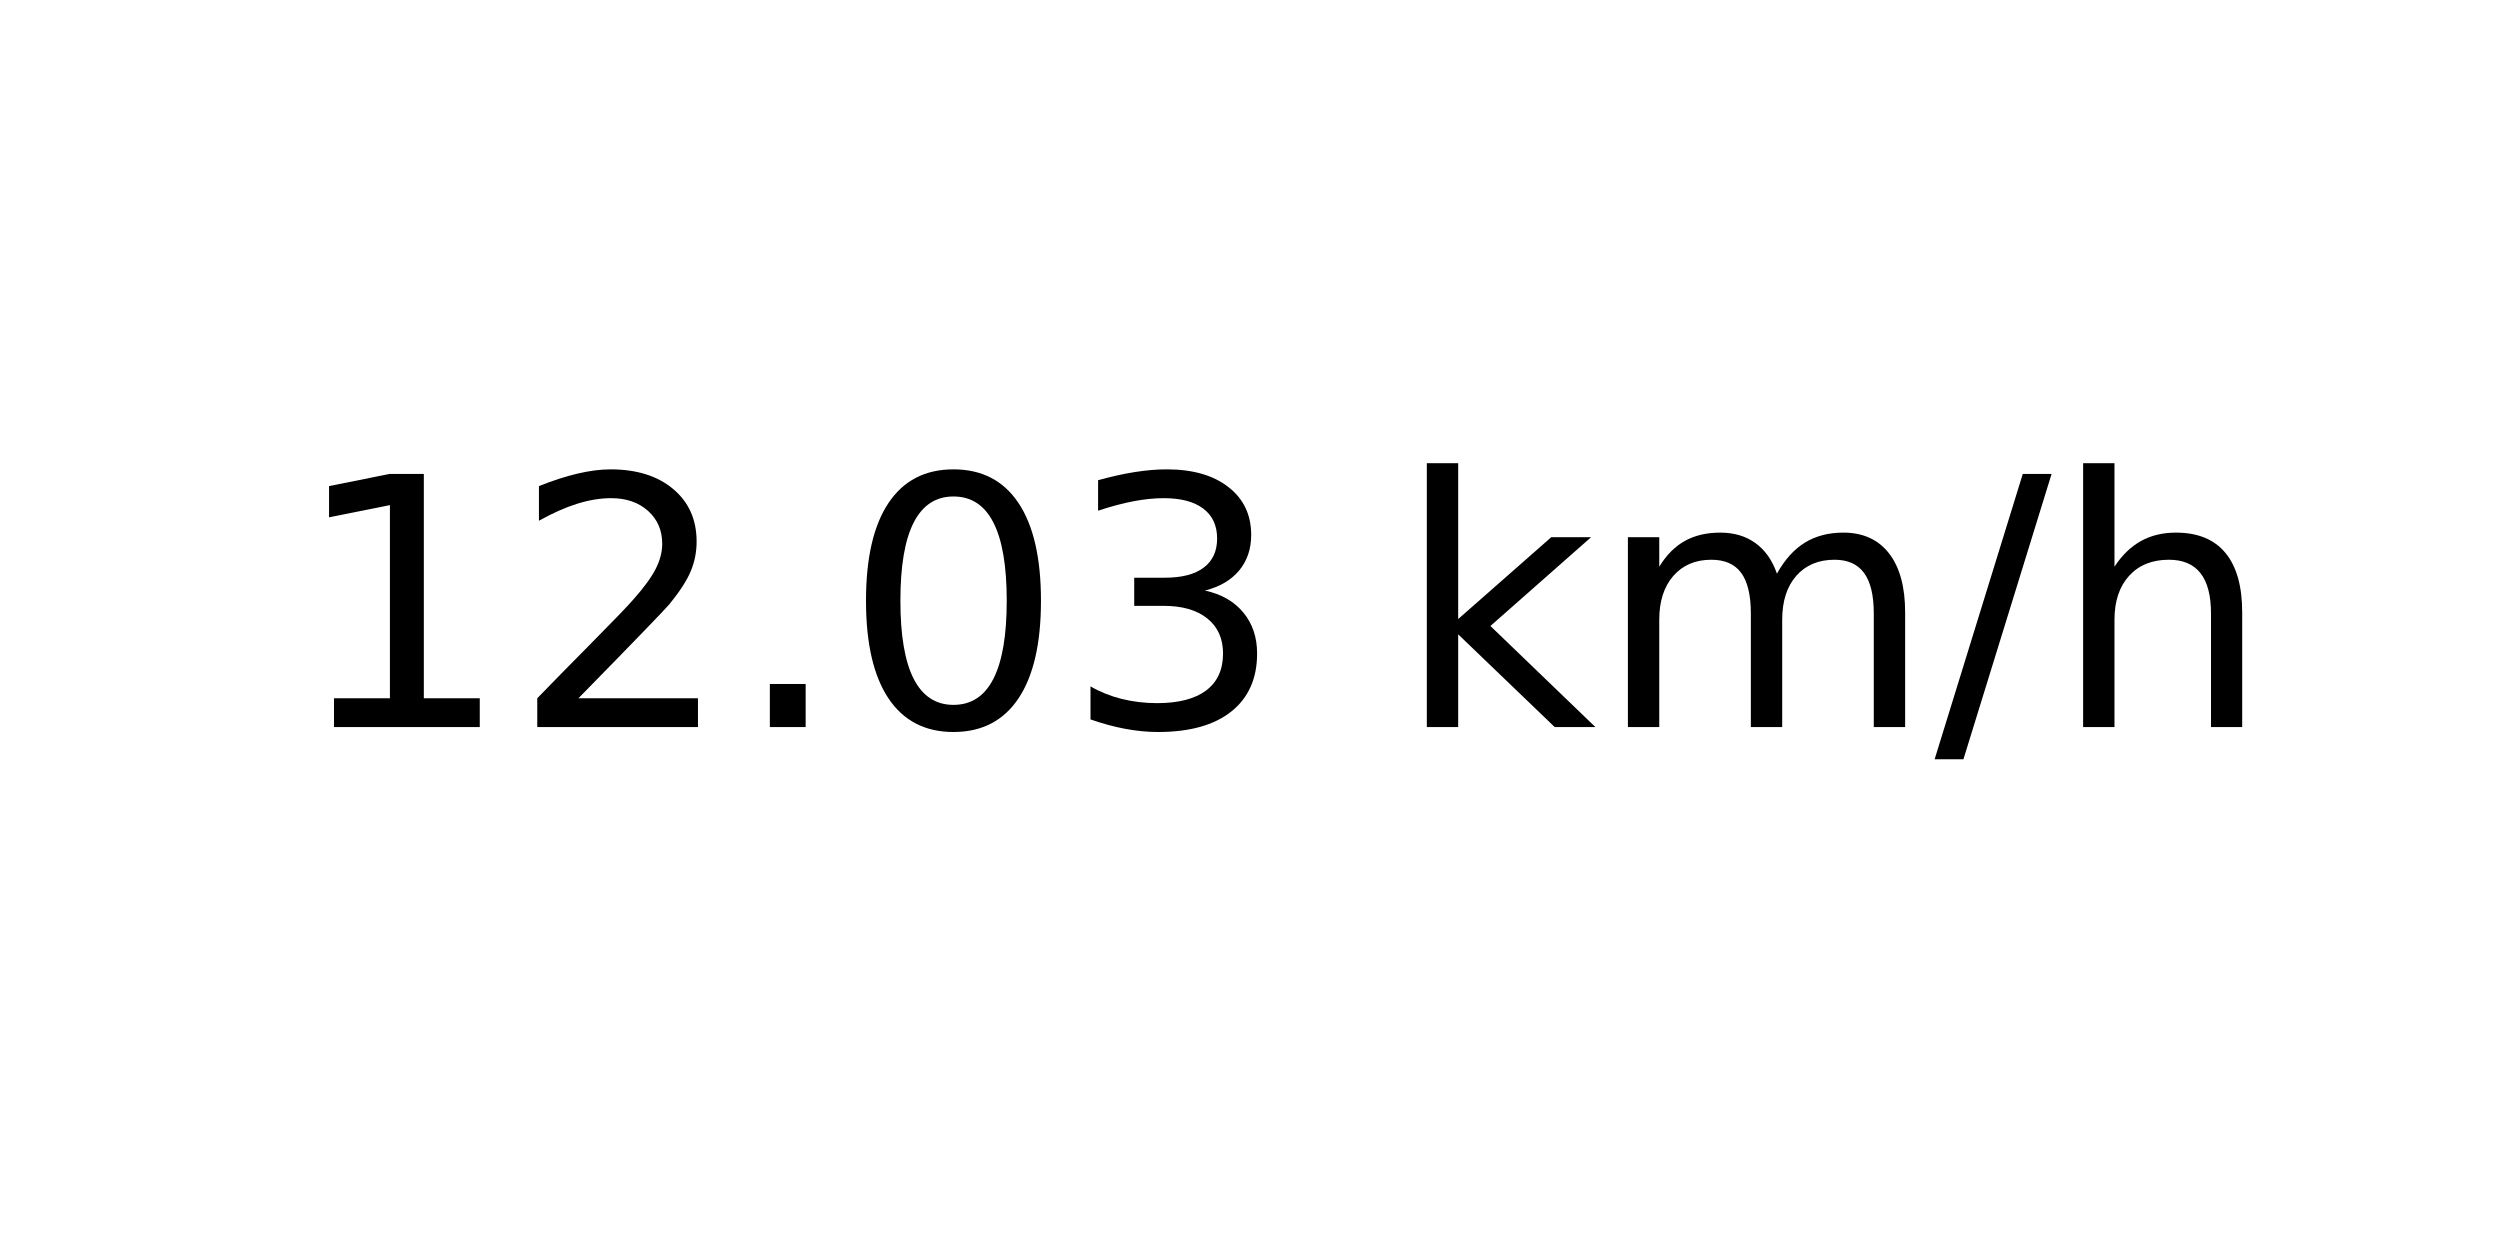
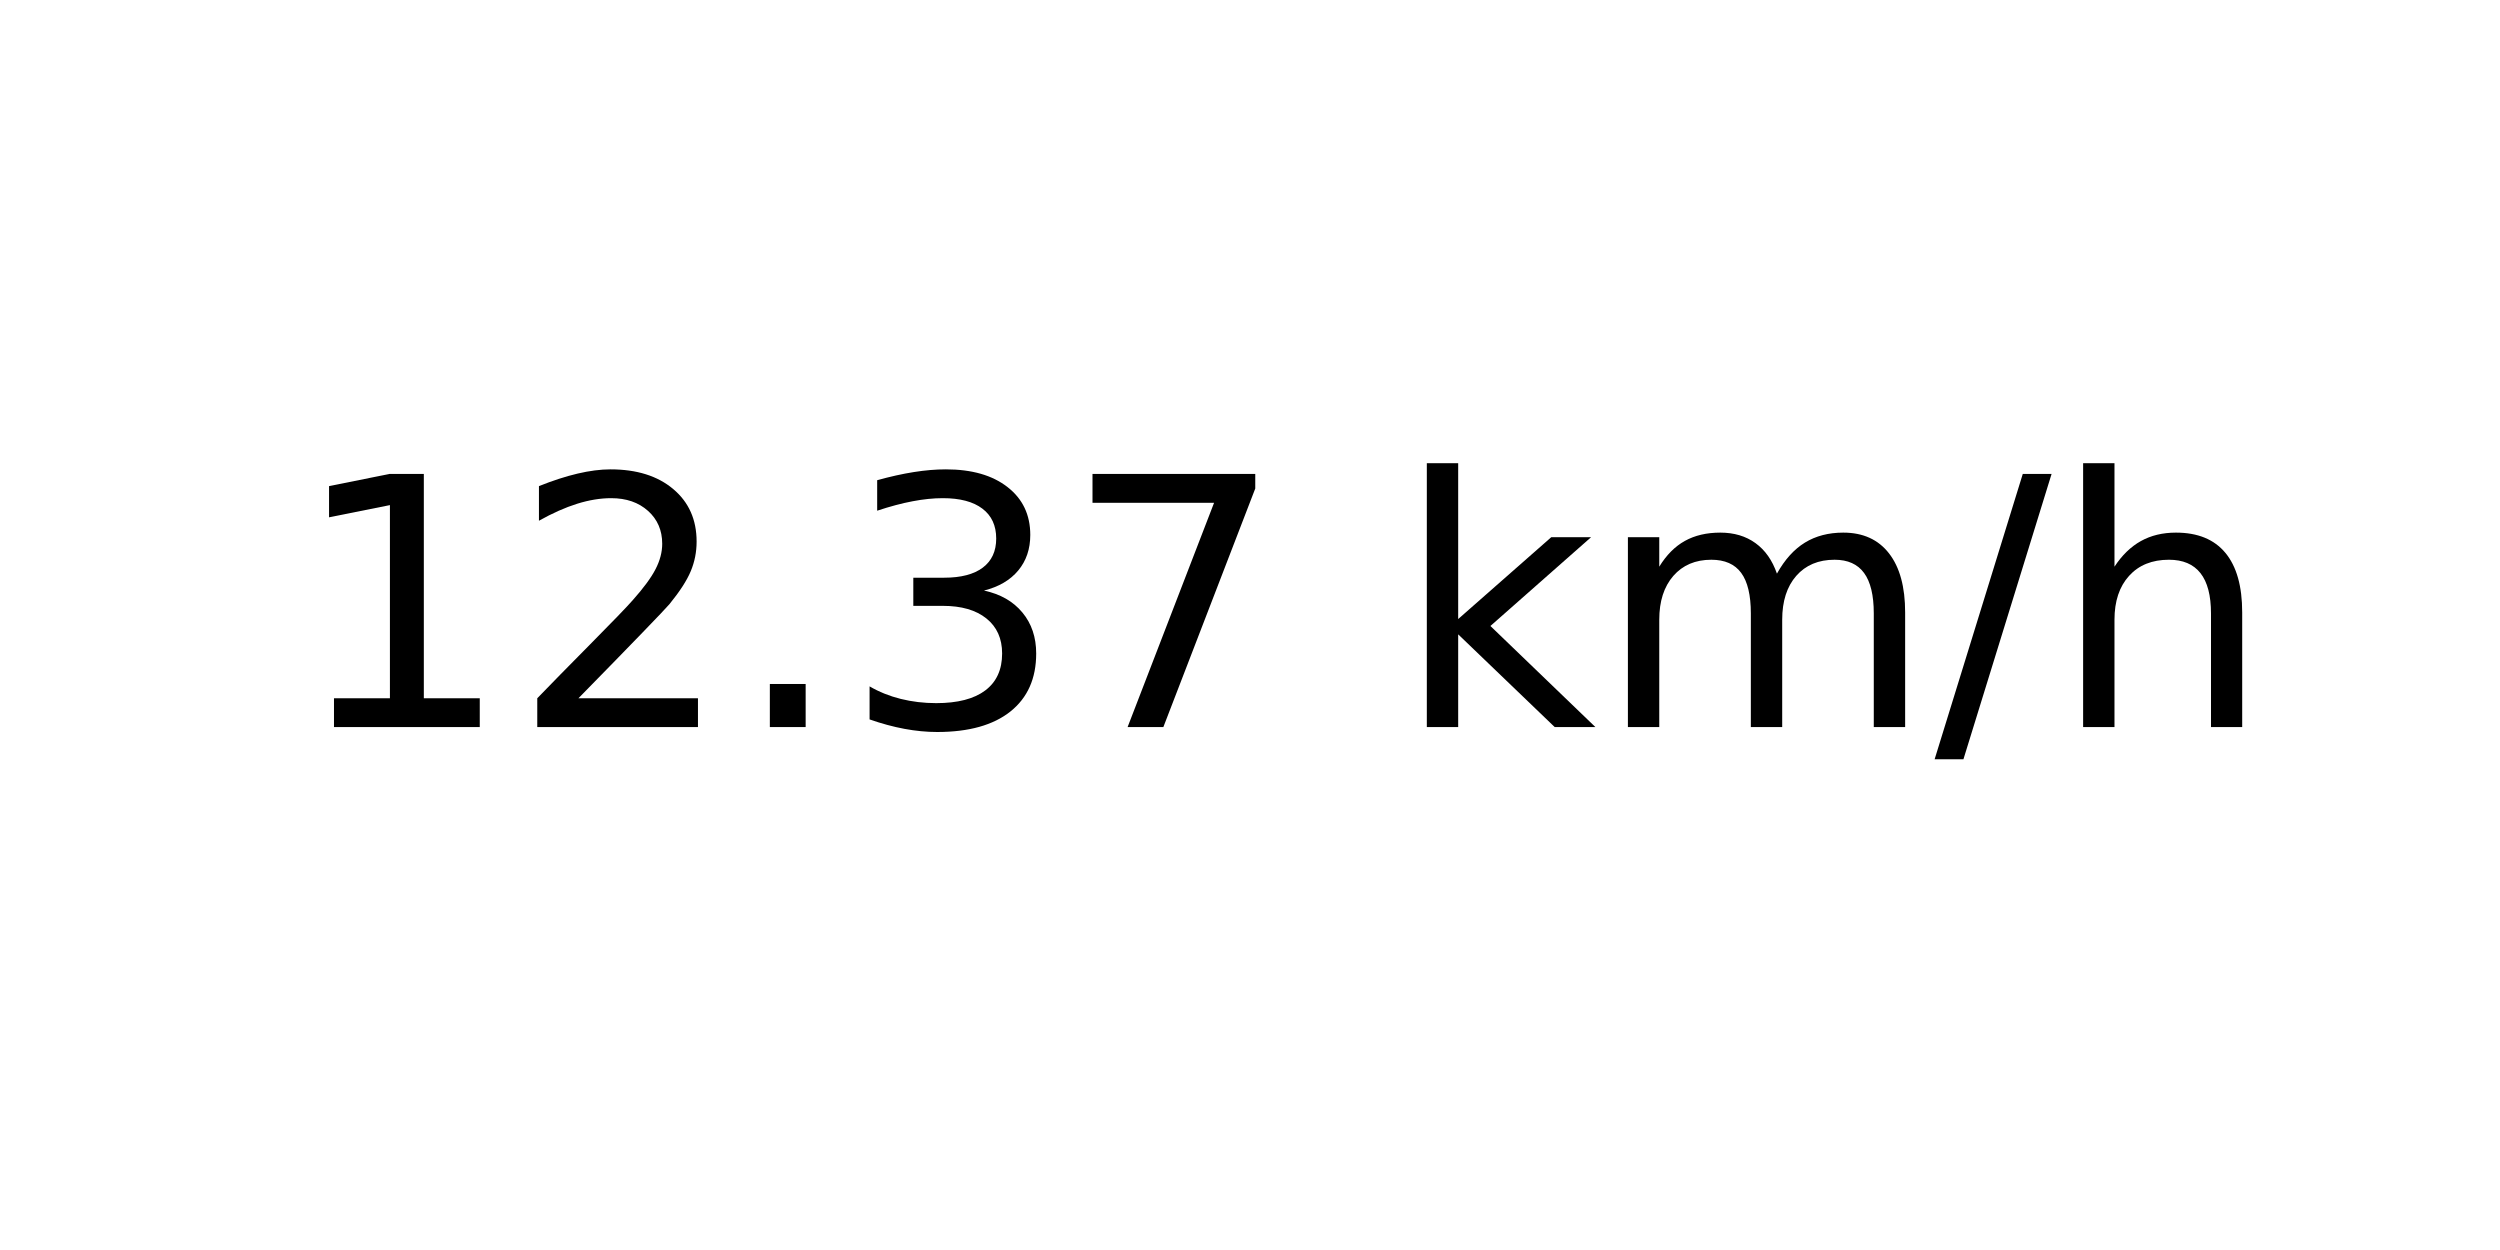
<svg xmlns="http://www.w3.org/2000/svg" xmlns:xlink="http://www.w3.org/1999/xlink" width="72pt" height="36pt" viewBox="0 0 72 36" version="1.1">
  <defs>
    <style type="text/css">*{stroke-linejoin: round; stroke-linecap: butt}</style>
  </defs>
  <g id="figure_1">
    <g id="axes_1">
      <g id="text_1">
        <g transform="translate(8.378125 20.93937) scale(0.1 -0.1)">
          <defs>
            <path id="DejaVuSans-31" d="M 794 531  L 1825 531  L 1825 4091  L 703 3866  L 703 4441  L 1819 4666  L 2450 4666  L 2450 531  L 3481 531  L 3481 0  L 794 0  L 794 531  z " transform="scale(0.015625)" />
            <path id="DejaVuSans-32" d="M 1228 531  L 3431 531  L 3431 0  L 469 0  L 469 531  Q 828 903 1448 1529  Q 2069 2156 2228 2338  Q 2531 2678 2651 2914  Q 2772 3150 2772 3378  Q 2772 3750 2511 3984  Q 2250 4219 1831 4219  Q 1534 4219 1204 4116  Q 875 4013 500 3803  L 500 4441  Q 881 4594 1212 4672  Q 1544 4750 1819 4750  Q 2544 4750 2975 4387  Q 3406 4025 3406 3419  Q 3406 3131 3298 2873  Q 3191 2616 2906 2266  Q 2828 2175 2409 1742  Q 1991 1309 1228 531  z " transform="scale(0.015625)" />
            <path id="DejaVuSans-2e" d="M 684 794  L 1344 794  L 1344 0  L 684 0  L 684 794  z " transform="scale(0.015625)" />
-             <path id="DejaVuSans-30" d="M 2034 4250  Q 1547 4250 1301 3770  Q 1056 3291 1056 2328  Q 1056 1369 1301 889  Q 1547 409 2034 409  Q 2525 409 2770 889  Q 3016 1369 3016 2328  Q 3016 3291 2770 3770  Q 2525 4250 2034 4250  z M 2034 4750  Q 2819 4750 3233 4129  Q 3647 3509 3647 2328  Q 3647 1150 3233 529  Q 2819 -91 2034 -91  Q 1250 -91 836 529  Q 422 1150 422 2328  Q 422 3509 836 4129  Q 1250 4750 2034 4750  z " transform="scale(0.015625)" />
            <path id="DejaVuSans-33" d="M 2597 2516  Q 3050 2419 3304 2112  Q 3559 1806 3559 1356  Q 3559 666 3084 287  Q 2609 -91 1734 -91  Q 1441 -91 1130 -33  Q 819 25 488 141  L 488 750  Q 750 597 1062 519  Q 1375 441 1716 441  Q 2309 441 2620 675  Q 2931 909 2931 1356  Q 2931 1769 2642 2001  Q 2353 2234 1838 2234  L 1294 2234  L 1294 2753  L 1863 2753  Q 2328 2753 2575 2939  Q 2822 3125 2822 3475  Q 2822 3834 2567 4026  Q 2313 4219 1838 4219  Q 1578 4219 1281 4162  Q 984 4106 628 3988  L 628 4550  Q 988 4650 1302 4700  Q 1616 4750 1894 4750  Q 2613 4750 3031 4423  Q 3450 4097 3450 3541  Q 3450 3153 3228 2886  Q 3006 2619 2597 2516  z " transform="scale(0.015625)" />
+             <path id="DejaVuSans-37" d="M 525 4666  L 3525 4666  L 3525 4397  L 1831 0  L 1172 0  L 2766 4134  L 525 4134  L 525 4666  z " transform="scale(0.015625)" />
            <path id="DejaVuSans-20" transform="scale(0.015625)" />
            <path id="DejaVuSans-6b" d="M 581 4863  L 1159 4863  L 1159 1991  L 2875 3500  L 3609 3500  L 1753 1863  L 3688 0  L 2938 0  L 1159 1709  L 1159 0  L 581 0  L 581 4863  z " transform="scale(0.015625)" />
            <path id="DejaVuSans-6d" d="M 3328 2828  Q 3544 3216 3844 3400  Q 4144 3584 4550 3584  Q 5097 3584 5394 3201  Q 5691 2819 5691 2113  L 5691 0  L 5113 0  L 5113 2094  Q 5113 2597 4934 2840  Q 4756 3084 4391 3084  Q 3944 3084 3684 2787  Q 3425 2491 3425 1978  L 3425 0  L 2847 0  L 2847 2094  Q 2847 2600 2669 2842  Q 2491 3084 2119 3084  Q 1678 3084 1418 2786  Q 1159 2488 1159 1978  L 1159 0  L 581 0  L 581 3500  L 1159 3500  L 1159 2956  Q 1356 3278 1631 3431  Q 1906 3584 2284 3584  Q 2666 3584 2933 3390  Q 3200 3197 3328 2828  z " transform="scale(0.015625)" />
            <path id="DejaVuSans-2f" d="M 1625 4666  L 2156 4666  L 531 -594  L 0 -594  L 1625 4666  z " transform="scale(0.015625)" />
            <path id="DejaVuSans-68" d="M 3513 2113  L 3513 0  L 2938 0  L 2938 2094  Q 2938 2591 2744 2837  Q 2550 3084 2163 3084  Q 1697 3084 1428 2787  Q 1159 2491 1159 1978  L 1159 0  L 581 0  L 581 4863  L 1159 4863  L 1159 2956  Q 1366 3272 1645 3428  Q 1925 3584 2291 3584  Q 2894 3584 3203 3211  Q 3513 2838 3513 2113  z " transform="scale(0.015625)" />
          </defs>
          <use xlink:href="#DejaVuSans-31" />
          <use xlink:href="#DejaVuSans-32" x="63.623" />
          <use xlink:href="#DejaVuSans-2e" x="127.246" />
-           <use xlink:href="#DejaVuSans-30" x="159.033" />
-           <use xlink:href="#DejaVuSans-33" x="222.656" />
+           <use xlink:href="#DejaVuSans-33" x="159.033" />
+           <use xlink:href="#DejaVuSans-37" x="222.656" />
          <use xlink:href="#DejaVuSans-20" x="286.279" />
          <use xlink:href="#DejaVuSans-6b" x="318.066" />
          <use xlink:href="#DejaVuSans-6d" x="375.977" />
          <use xlink:href="#DejaVuSans-2f" x="473.389" />
          <use xlink:href="#DejaVuSans-68" x="507.08" />
        </g>
      </g>
    </g>
  </g>
</svg>
